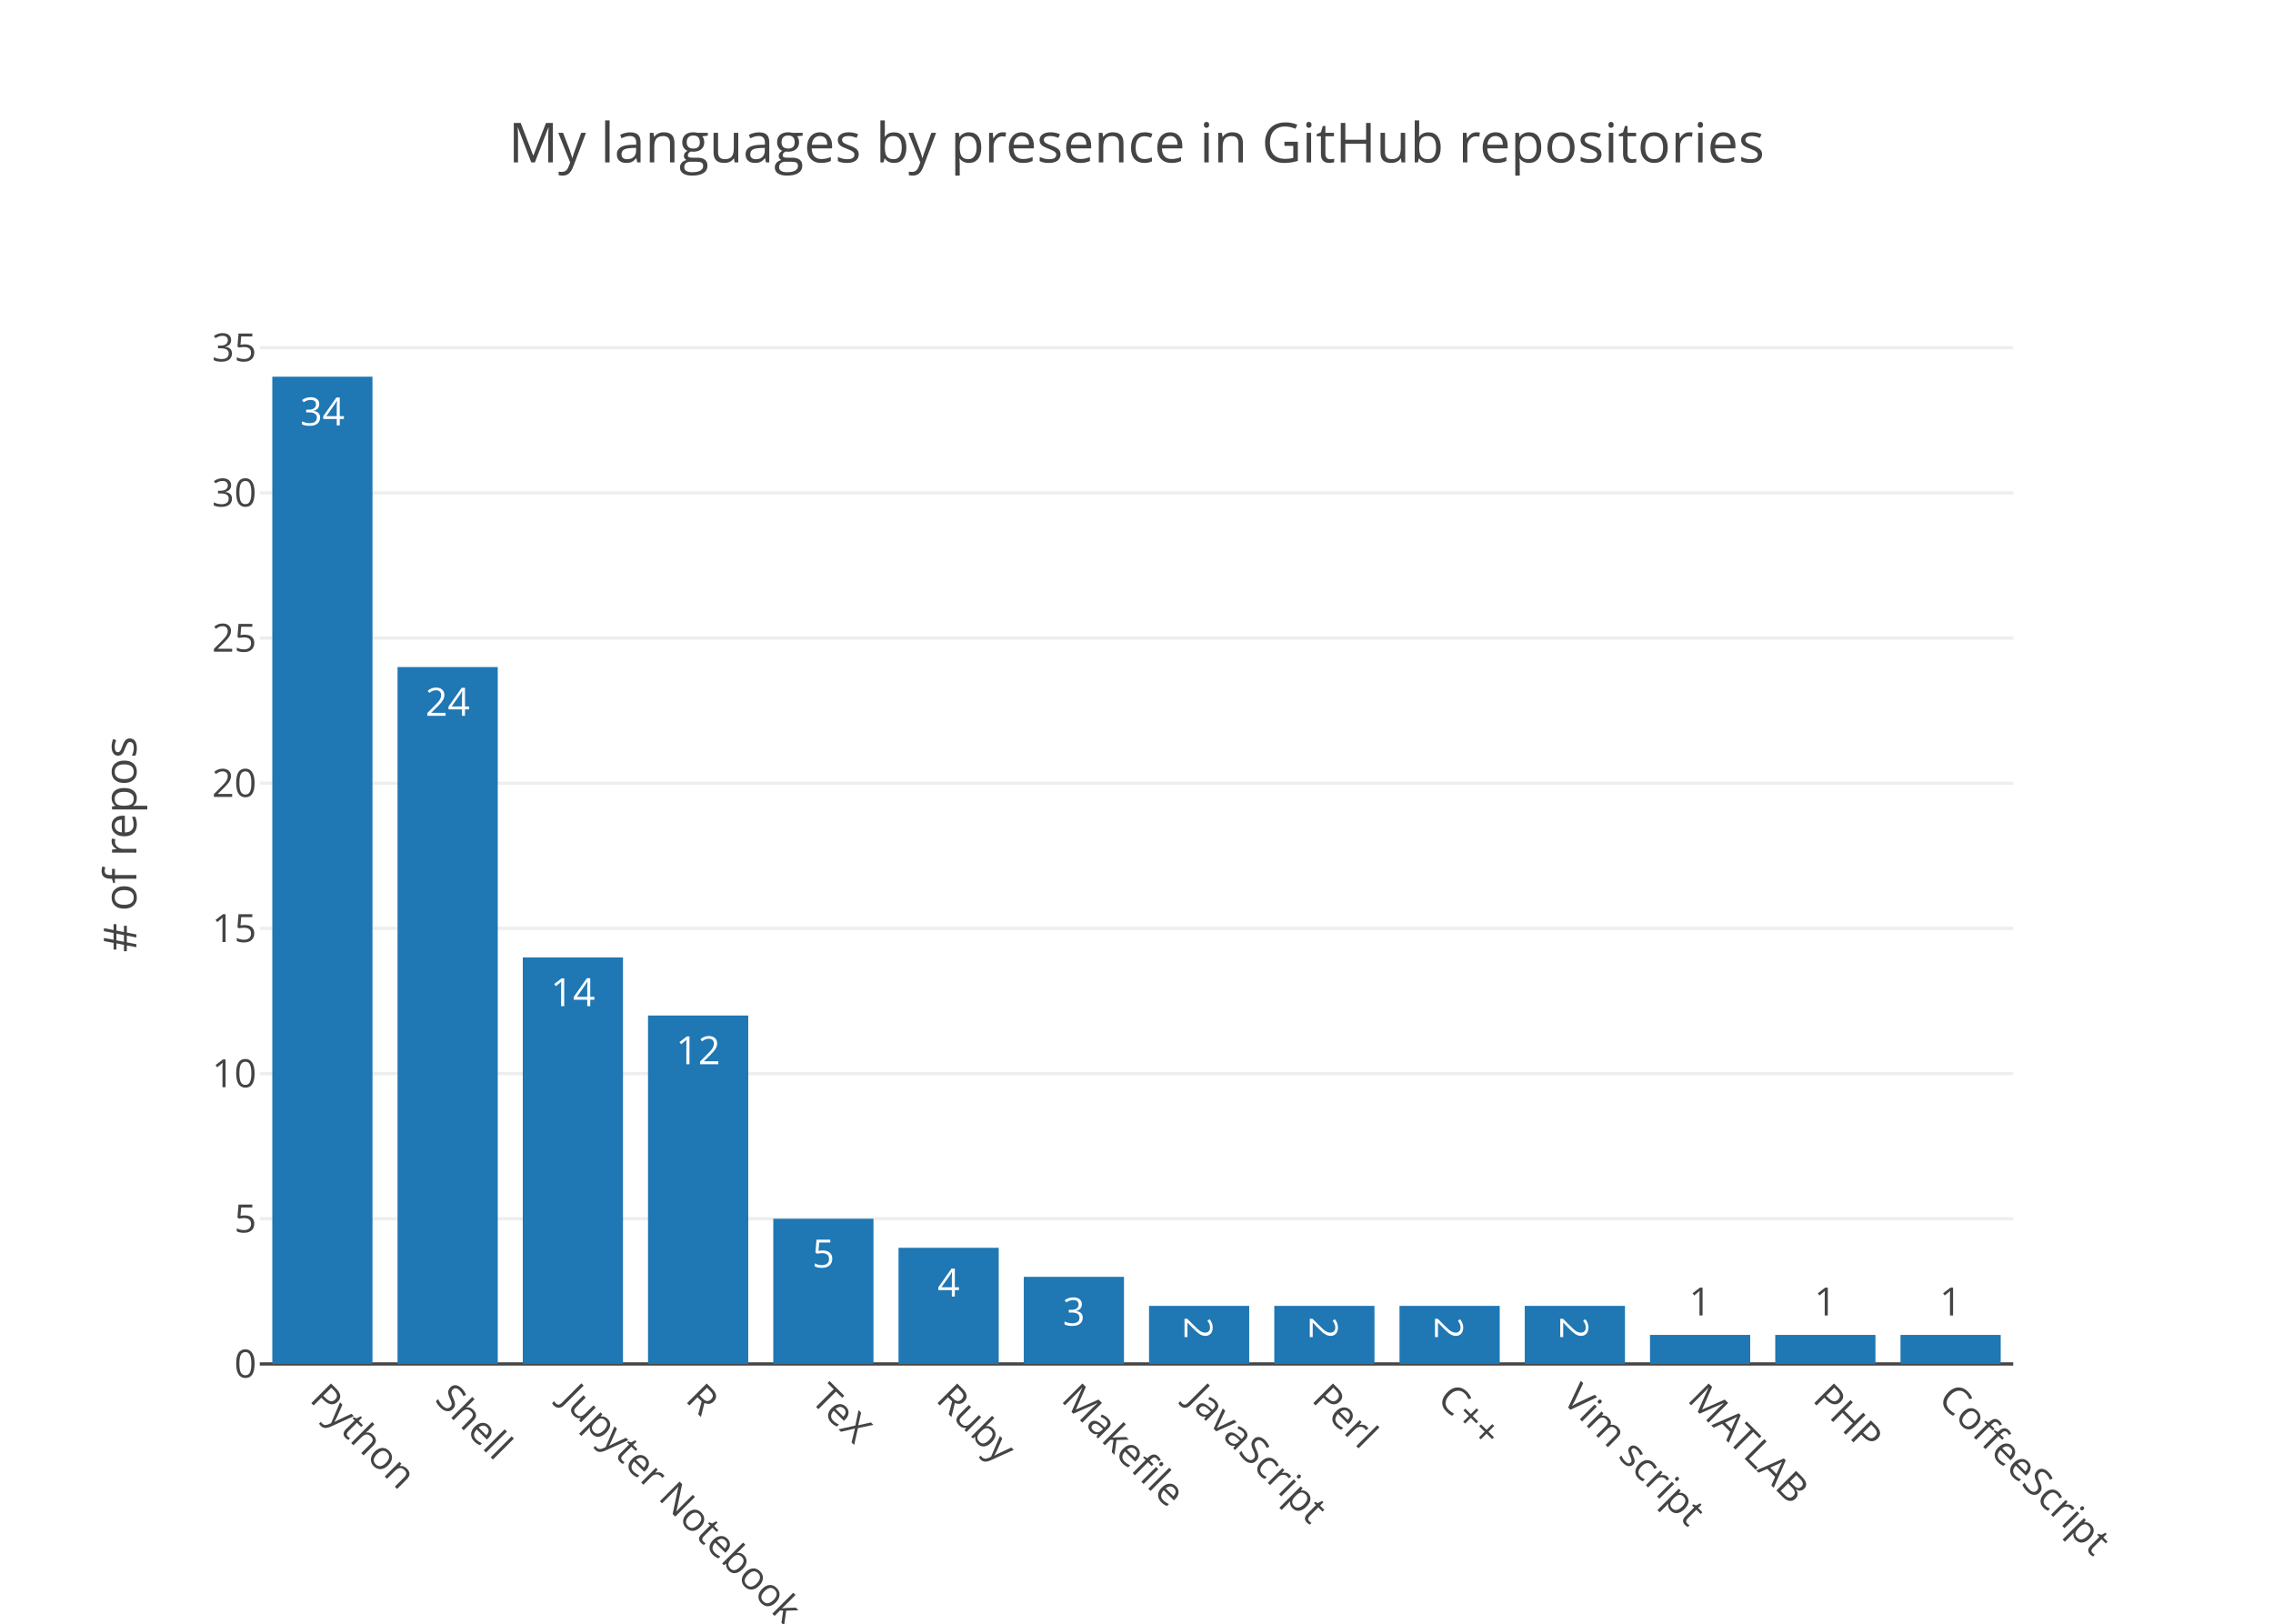
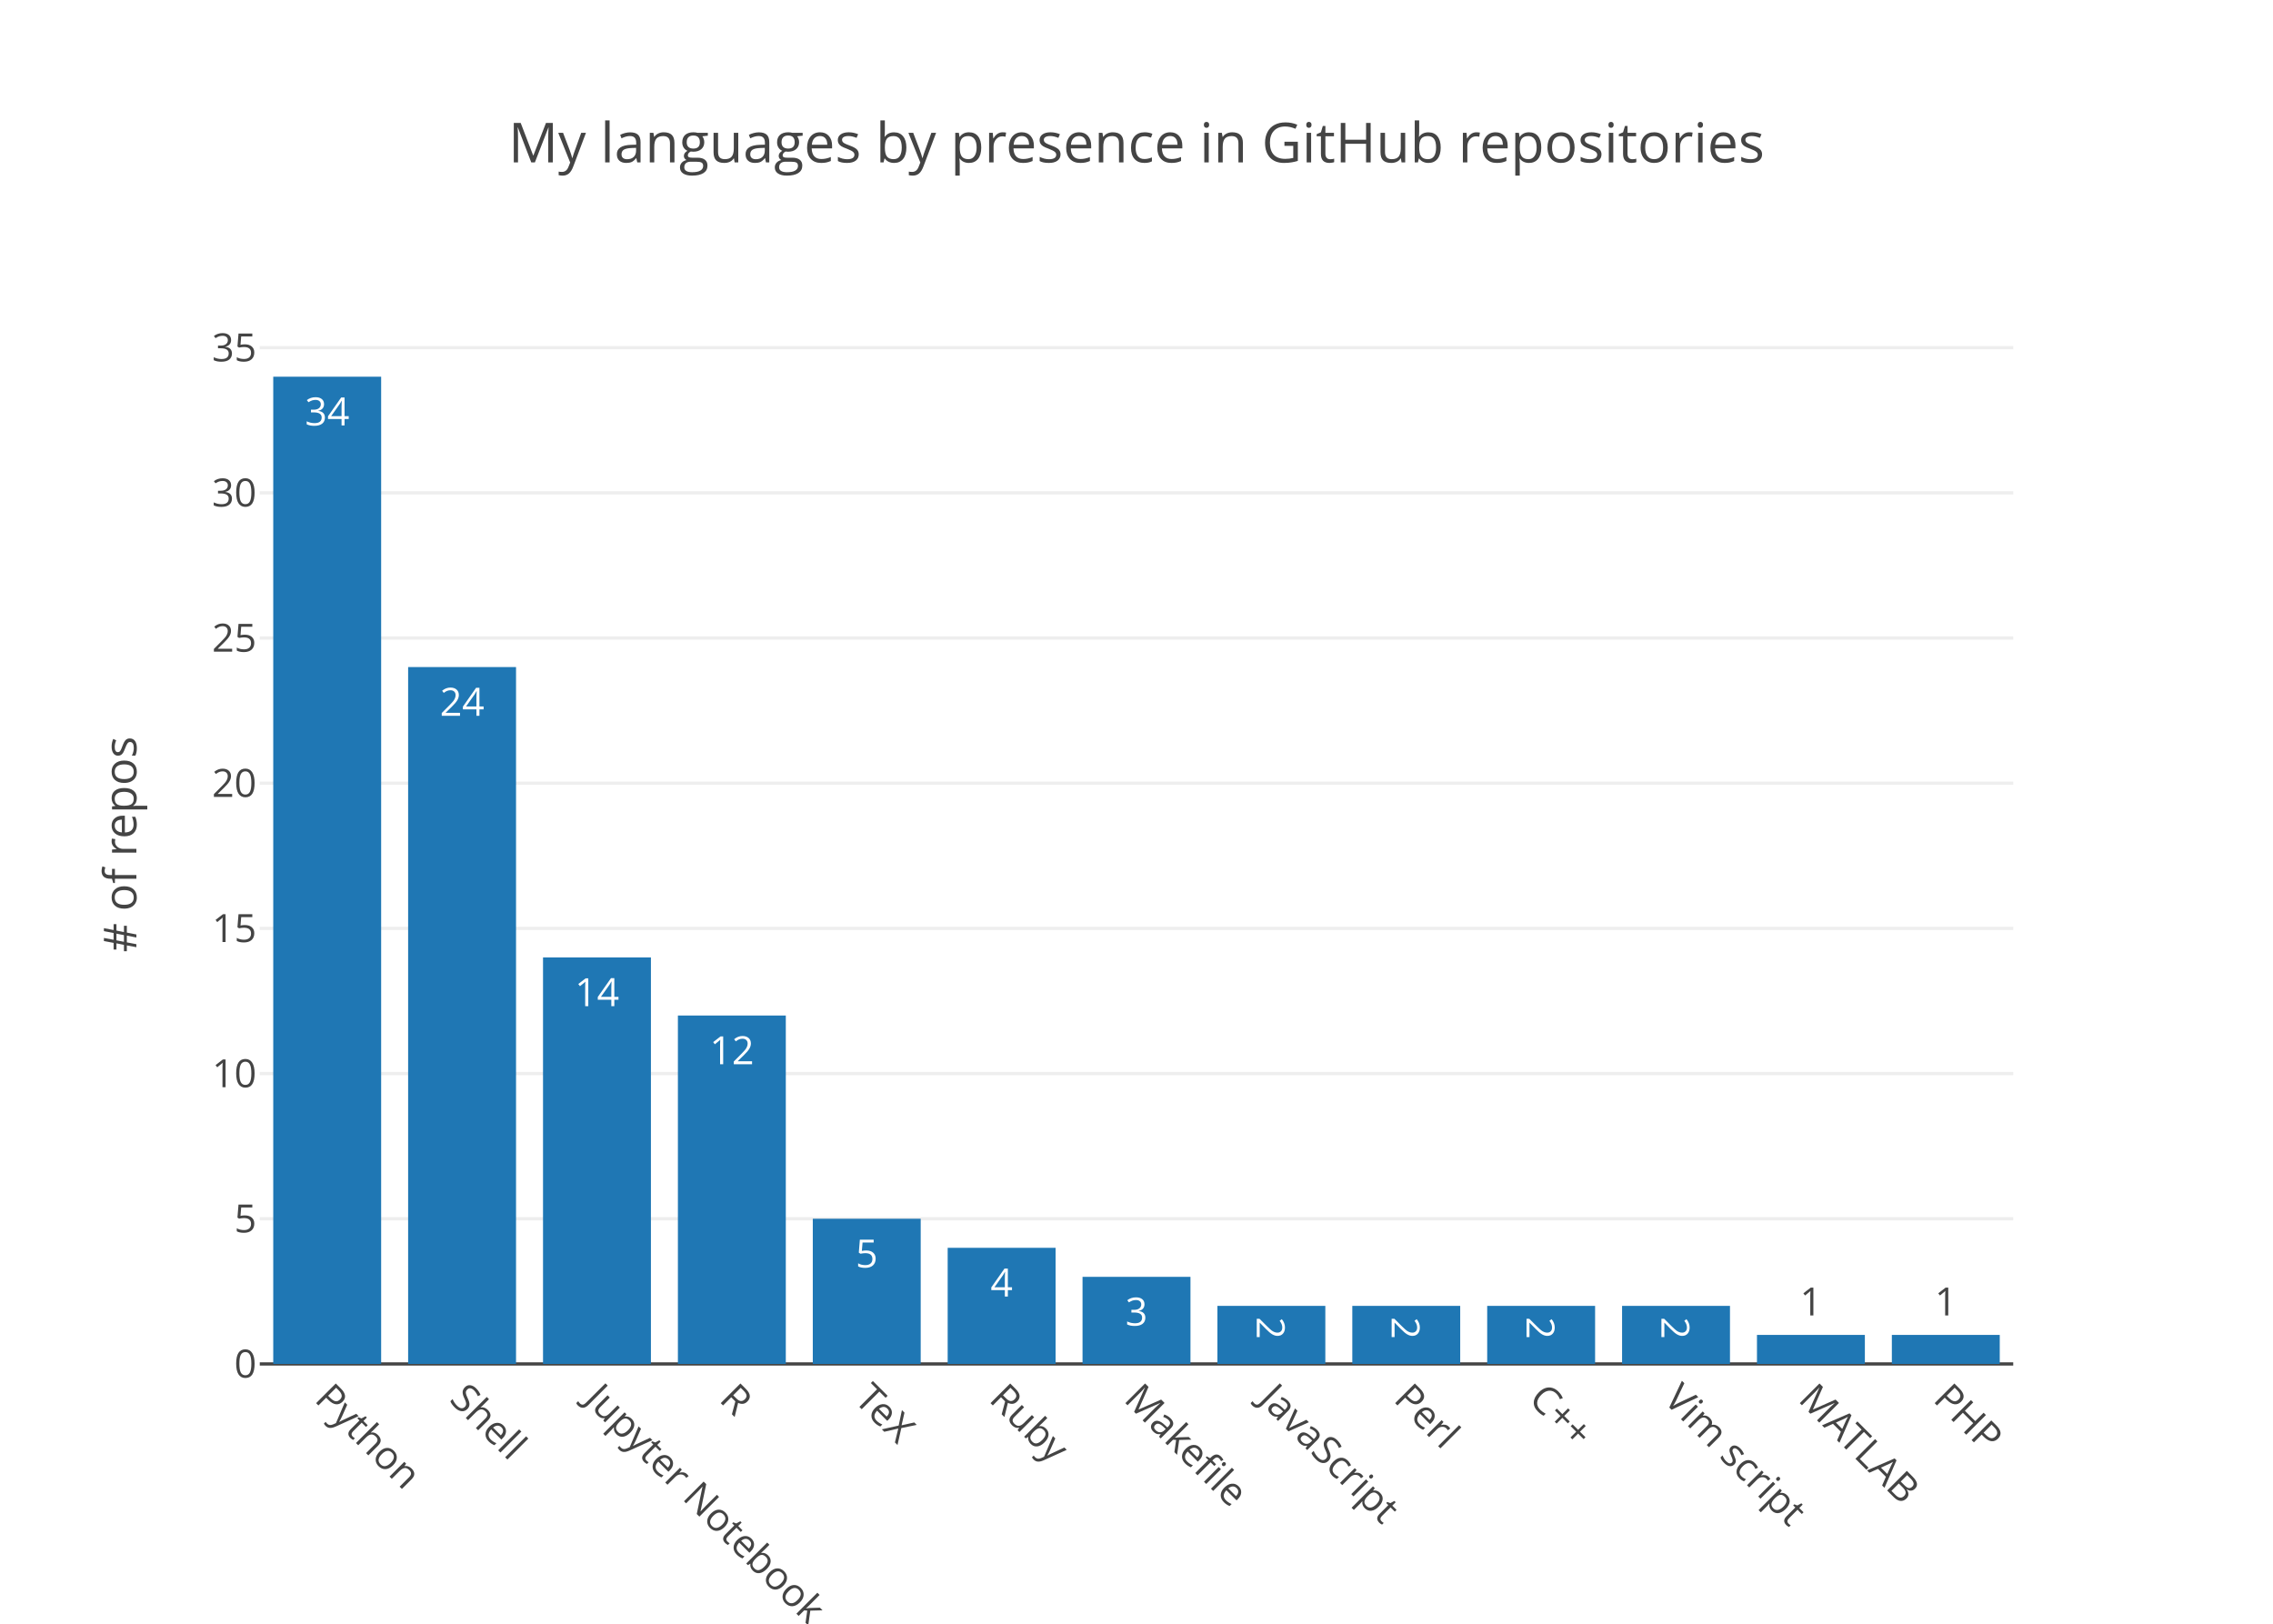
<svg xmlns="http://www.w3.org/2000/svg" class="main-svg" width="700" height="500" viewBox="0 0 700 500">
  <rect x="0" y="0" width="700" height="500" style="fill: rgb(255, 255, 255); fill-opacity: 1;" />
-   <defs id="defs-606a12">
+   <defs id="defs-de6281">
    <g class="clips">
-       <clipPath id="clip606a12xyplot" class="plotclip">
+       <clipPath id="clipde6281xyplot" class="plotclip">
        <rect width="540" height="320" />
      </clipPath>
-       <clipPath class="axesclip" id="clip606a12x">
+       <clipPath class="axesclip" id="clipde6281x">
        <rect x="80" y="0" width="540" height="500" />
      </clipPath>
-       <clipPath class="axesclip" id="clip606a12y">
+       <clipPath class="axesclip" id="clipde6281y">
        <rect x="0" y="100" width="700" height="320" />
      </clipPath>
-       <clipPath class="axesclip" id="clip606a12xy">
+       <clipPath class="axesclip" id="clipde6281xy">
        <rect x="80" y="100" width="540" height="320" />
      </clipPath>
    </g>
    <g class="gradients" />
  </defs>
  <g class="bglayer" />
  <g class="layer-below">
    <g class="imagelayer" />
    <g class="shapelayer" />
  </g>
  <g class="cartesianlayer">
    <g class="subplot xy">
      <g class="layer-subplot">
        <g class="shapelayer" />
        <g class="imagelayer" />
      </g>
      <g class="gridlayer">
        <g class="x" />
        <g class="y">
          <path class="ygrid crisp" transform="translate(0,375.29)" d="M80,0h540" style="stroke: rgb(238, 238, 238); stroke-opacity: 1; stroke-width: 1px;" />
          <path class="ygrid crisp" transform="translate(0,330.59)" d="M80,0h540" style="stroke: rgb(238, 238, 238); stroke-opacity: 1; stroke-width: 1px;" />
          <path class="ygrid crisp" transform="translate(0,285.88)" d="M80,0h540" style="stroke: rgb(238, 238, 238); stroke-opacity: 1; stroke-width: 1px;" />
          <path class="ygrid crisp" transform="translate(0,241.18)" d="M80,0h540" style="stroke: rgb(238, 238, 238); stroke-opacity: 1; stroke-width: 1px;" />
          <path class="ygrid crisp" transform="translate(0,196.47)" d="M80,0h540" style="stroke: rgb(238, 238, 238); stroke-opacity: 1; stroke-width: 1px;" />
          <path class="ygrid crisp" transform="translate(0,151.76)" d="M80,0h540" style="stroke: rgb(238, 238, 238); stroke-opacity: 1; stroke-width: 1px;" />
          <path class="ygrid crisp" transform="translate(0,107.06)" d="M80,0h540" style="stroke: rgb(238, 238, 238); stroke-opacity: 1; stroke-width: 1px;" />
        </g>
      </g>
      <g class="zerolinelayer">
        <path class="yzl zl crisp" transform="translate(0,420)" d="M80,0h540" style="stroke: rgb(68, 68, 68); stroke-opacity: 1; stroke-width: 1px;" />
      </g>
      <path class="xlines-below" />
      <path class="ylines-below" />
      <g class="overlines-below" />
      <g class="xaxislayer-below" />
      <g class="yaxislayer-below" />
      <g class="overaxes-below" />
-       <g class="plot" transform="translate(80, 100)" clip-path="url('#clip606a12xyplot')">
+       <g class="plot" transform="translate(80, 100)" clip-path="url('#clipde6281xyplot')">
        <g class="barlayer mlayer">
          <g class="trace bars" style="opacity: 1;">
            <g class="points">
              <g class="point">
-                 <path d="M3.86,320V16H34.71V320Z" style="vector-effect: non-scaling-stroke; opacity: 1; stroke-width: 0px; fill: rgb(31, 119, 180); fill-opacity: 1;" />
-                 <text class="bartext bartext-inside" transform="translate(19.285 31)" text-anchor="middle" data-notex="1" x="0" y="0" style="font-family: 'Open Sans', verdana, arial, sans-serif; font-size: 12px; fill: rgb(255, 255, 255); fill-opacity: 1; white-space: pre;">34</text>
-               </g>
-               <g class="point">
-                 <path d="M42.43,320V105.41H73.29V320Z" style="vector-effect: non-scaling-stroke; opacity: 1; stroke-width: 0px; fill: rgb(31, 119, 180); fill-opacity: 1;" />
-                 <text class="bartext bartext-inside" transform="translate(57.86 120.41)" text-anchor="middle" data-notex="1" x="0" y="0" style="font-family: 'Open Sans', verdana, arial, sans-serif; font-size: 12px; fill: rgb(255, 255, 255); fill-opacity: 1; white-space: pre;">24</text>
-               </g>
-               <g class="point">
-                 <path d="M81,320V194.82H111.86V320Z" style="vector-effect: non-scaling-stroke; opacity: 1; stroke-width: 0px; fill: rgb(31, 119, 180); fill-opacity: 1;" />
-                 <text class="bartext bartext-inside" transform="translate(96.43 209.82)" text-anchor="middle" data-notex="1" x="0" y="0" style="font-family: 'Open Sans', verdana, arial, sans-serif; font-size: 12px; fill: rgb(255, 255, 255); fill-opacity: 1; white-space: pre;">14</text>
-               </g>
-               <g class="point">
-                 <path d="M119.57,320V212.71H150.43V320Z" style="vector-effect: non-scaling-stroke; opacity: 1; stroke-width: 0px; fill: rgb(31, 119, 180); fill-opacity: 1;" />
-                 <text class="bartext bartext-inside" transform="translate(135 227.71)" text-anchor="middle" data-notex="1" x="0" y="0" style="font-family: 'Open Sans', verdana, arial, sans-serif; font-size: 12px; fill: rgb(255, 255, 255); fill-opacity: 1; white-space: pre;">12</text>
-               </g>
-               <g class="point">
-                 <path d="M158.14,320V275.29H189V320Z" style="vector-effect: non-scaling-stroke; opacity: 1; stroke-width: 0px; fill: rgb(31, 119, 180); fill-opacity: 1;" />
-                 <text class="bartext bartext-inside" transform="translate(173.57 290.29)" text-anchor="middle" data-notex="1" x="0" y="0" style="font-family: 'Open Sans', verdana, arial, sans-serif; font-size: 12px; fill: rgb(255, 255, 255); fill-opacity: 1; white-space: pre;">5</text>
-               </g>
-               <g class="point">
-                 <path d="M196.71,320V284.24H227.57V320Z" style="vector-effect: non-scaling-stroke; opacity: 1; stroke-width: 0px; fill: rgb(31, 119, 180); fill-opacity: 1;" />
-                 <text class="bartext bartext-inside" transform="translate(212.14 299.24)" text-anchor="middle" data-notex="1" x="0" y="0" style="font-family: 'Open Sans', verdana, arial, sans-serif; font-size: 12px; fill: rgb(255, 255, 255); fill-opacity: 1; white-space: pre;">4</text>
-               </g>
-               <g class="point">
-                 <path d="M235.29,320V293.18H266.14V320Z" style="vector-effect: non-scaling-stroke; opacity: 1; stroke-width: 0px; fill: rgb(31, 119, 180); fill-opacity: 1;" />
-                 <text class="bartext bartext-inside" transform="translate(250.715 308.18)" text-anchor="middle" data-notex="1" x="0" y="0" style="font-family: 'Open Sans', verdana, arial, sans-serif; font-size: 12px; fill: rgb(255, 255, 255); fill-opacity: 1; white-space: pre;">3</text>
-               </g>
-               <g class="point">
-                 <path d="M273.86,320V302.12H304.71V320Z" style="vector-effect: non-scaling-stroke; opacity: 1; stroke-width: 0px; fill: rgb(31, 119, 180); fill-opacity: 1;" />
-                 <text class="bartext bartext-inside" transform="translate(289.285 313.4325)rotate(90 0 -4.5) " text-anchor="middle" data-notex="1" x="0" y="0" style="font-family: 'Open Sans', verdana, arial, sans-serif; font-size: 12px; fill: rgb(255, 255, 255); fill-opacity: 1; white-space: pre;">2</text>
-               </g>
-               <g class="point">
-                 <path d="M312.43,320V302.12H343.29V320Z" style="vector-effect: non-scaling-stroke; opacity: 1; stroke-width: 0px; fill: rgb(31, 119, 180); fill-opacity: 1;" />
-                 <text class="bartext bartext-inside" transform="translate(327.86 313.4325)rotate(90 0 -4.5) " text-anchor="middle" data-notex="1" x="0" y="0" style="font-family: 'Open Sans', verdana, arial, sans-serif; font-size: 12px; fill: rgb(255, 255, 255); fill-opacity: 1; white-space: pre;">2</text>
-               </g>
-               <g class="point">
-                 <path d="M351,320V302.12H381.86V320Z" style="vector-effect: non-scaling-stroke; opacity: 1; stroke-width: 0px; fill: rgb(31, 119, 180); fill-opacity: 1;" />
-                 <text class="bartext bartext-inside" transform="translate(366.43 313.4325)rotate(90 0 -4.5) " text-anchor="middle" data-notex="1" x="0" y="0" style="font-family: 'Open Sans', verdana, arial, sans-serif; font-size: 12px; fill: rgb(255, 255, 255); fill-opacity: 1; white-space: pre;">2</text>
-               </g>
-               <g class="point">
-                 <path d="M389.57,320V302.12H420.43V320Z" style="vector-effect: non-scaling-stroke; opacity: 1; stroke-width: 0px; fill: rgb(31, 119, 180); fill-opacity: 1;" />
-                 <text class="bartext bartext-inside" transform="translate(405 313.4325)rotate(90 0 -4.5) " text-anchor="middle" data-notex="1" x="0" y="0" style="font-family: 'Open Sans', verdana, arial, sans-serif; font-size: 12px; fill: rgb(255, 255, 255); fill-opacity: 1; white-space: pre;">2</text>
-               </g>
-               <g class="point">
-                 <path d="M428.14,320V311.06H459V320Z" style="vector-effect: non-scaling-stroke; opacity: 1; stroke-width: 0px; fill: rgb(31, 119, 180); fill-opacity: 1;" />
-                 <text class="bartext bartext-outside" transform="translate(443.57 305.06)" text-anchor="middle" data-notex="1" x="0" y="0" style="font-family: 'Open Sans', verdana, arial, sans-serif; font-size: 12px; fill: rgb(68, 68, 68); fill-opacity: 1; white-space: pre;">1</text>
-               </g>
-               <g class="point">
-                 <path d="M466.71,320V311.06H497.57V320Z" style="vector-effect: non-scaling-stroke; opacity: 1; stroke-width: 0px; fill: rgb(31, 119, 180); fill-opacity: 1;" />
-                 <text class="bartext bartext-outside" transform="translate(482.14 305.06)" text-anchor="middle" data-notex="1" x="0" y="0" style="font-family: 'Open Sans', verdana, arial, sans-serif; font-size: 12px; fill: rgb(68, 68, 68); fill-opacity: 1; white-space: pre;">1</text>
-               </g>
-               <g class="point">
-                 <path d="M505.29,320V311.06H536.14V320Z" style="vector-effect: non-scaling-stroke; opacity: 1; stroke-width: 0px; fill: rgb(31, 119, 180); fill-opacity: 1;" />
-                 <text class="bartext bartext-outside" transform="translate(520.715 305.06)" text-anchor="middle" data-notex="1" x="0" y="0" style="font-family: 'Open Sans', verdana, arial, sans-serif; font-size: 12px; fill: rgb(68, 68, 68); fill-opacity: 1; white-space: pre;">1</text>
+                 <path d="M4.15,320V16H37.38V320Z" style="vector-effect: non-scaling-stroke; opacity: 1; stroke-width: 0px; fill: rgb(31, 119, 180); fill-opacity: 1;" />
+                 <text class="bartext bartext-inside" transform="translate(20.765 31)" text-anchor="middle" data-notex="1" x="0" y="0" style="font-family: 'Open Sans', verdana, arial, sans-serif; font-size: 12px; fill: rgb(255, 255, 255); fill-opacity: 1; white-space: pre;">34</text>
+               </g>
+               <g class="point">
+                 <path d="M45.69,320V105.41H78.92V320Z" style="vector-effect: non-scaling-stroke; opacity: 1; stroke-width: 0px; fill: rgb(31, 119, 180); fill-opacity: 1;" />
+                 <text class="bartext bartext-inside" transform="translate(62.305 120.41)" text-anchor="middle" data-notex="1" x="0" y="0" style="font-family: 'Open Sans', verdana, arial, sans-serif; font-size: 12px; fill: rgb(255, 255, 255); fill-opacity: 1; white-space: pre;">24</text>
+               </g>
+               <g class="point">
+                 <path d="M87.23,320V194.82H120.46V320Z" style="vector-effect: non-scaling-stroke; opacity: 1; stroke-width: 0px; fill: rgb(31, 119, 180); fill-opacity: 1;" />
+                 <text class="bartext bartext-inside" transform="translate(103.845 209.82)" text-anchor="middle" data-notex="1" x="0" y="0" style="font-family: 'Open Sans', verdana, arial, sans-serif; font-size: 12px; fill: rgb(255, 255, 255); fill-opacity: 1; white-space: pre;">14</text>
+               </g>
+               <g class="point">
+                 <path d="M128.77,320V212.71H162V320Z" style="vector-effect: non-scaling-stroke; opacity: 1; stroke-width: 0px; fill: rgb(31, 119, 180); fill-opacity: 1;" />
+                 <text class="bartext bartext-inside" transform="translate(145.385 227.71)" text-anchor="middle" data-notex="1" x="0" y="0" style="font-family: 'Open Sans', verdana, arial, sans-serif; font-size: 12px; fill: rgb(255, 255, 255); fill-opacity: 1; white-space: pre;">12</text>
+               </g>
+               <g class="point">
+                 <path d="M170.31,320V275.29H203.54V320Z" style="vector-effect: non-scaling-stroke; opacity: 1; stroke-width: 0px; fill: rgb(31, 119, 180); fill-opacity: 1;" />
+                 <text class="bartext bartext-inside" transform="translate(186.925 290.29)" text-anchor="middle" data-notex="1" x="0" y="0" style="font-family: 'Open Sans', verdana, arial, sans-serif; font-size: 12px; fill: rgb(255, 255, 255); fill-opacity: 1; white-space: pre;">5</text>
+               </g>
+               <g class="point">
+                 <path d="M211.85,320V284.24H245.08V320Z" style="vector-effect: non-scaling-stroke; opacity: 1; stroke-width: 0px; fill: rgb(31, 119, 180); fill-opacity: 1;" />
+                 <text class="bartext bartext-inside" transform="translate(228.465 299.24)" text-anchor="middle" data-notex="1" x="0" y="0" style="font-family: 'Open Sans', verdana, arial, sans-serif; font-size: 12px; fill: rgb(255, 255, 255); fill-opacity: 1; white-space: pre;">4</text>
+               </g>
+               <g class="point">
+                 <path d="M253.38,320V293.18H286.62V320Z" style="vector-effect: non-scaling-stroke; opacity: 1; stroke-width: 0px; fill: rgb(31, 119, 180); fill-opacity: 1;" />
+                 <text class="bartext bartext-inside" transform="translate(270 308.18)" text-anchor="middle" data-notex="1" x="0" y="0" style="font-family: 'Open Sans', verdana, arial, sans-serif; font-size: 12px; fill: rgb(255, 255, 255); fill-opacity: 1; white-space: pre;">3</text>
+               </g>
+               <g class="point">
+                 <path d="M294.92,320V302.12H328.15V320Z" style="vector-effect: non-scaling-stroke; opacity: 1; stroke-width: 0px; fill: rgb(31, 119, 180); fill-opacity: 1;" />
+                 <text class="bartext bartext-inside" transform="translate(311.535 313.4325)rotate(90 0 -4.5) " text-anchor="middle" data-notex="1" x="0" y="0" style="font-family: 'Open Sans', verdana, arial, sans-serif; font-size: 12px; fill: rgb(255, 255, 255); fill-opacity: 1; white-space: pre;">2</text>
+               </g>
+               <g class="point">
+                 <path d="M336.46,320V302.12H369.69V320Z" style="vector-effect: non-scaling-stroke; opacity: 1; stroke-width: 0px; fill: rgb(31, 119, 180); fill-opacity: 1;" />
+                 <text class="bartext bartext-inside" transform="translate(353.075 313.4325)rotate(90 0 -4.5) " text-anchor="middle" data-notex="1" x="0" y="0" style="font-family: 'Open Sans', verdana, arial, sans-serif; font-size: 12px; fill: rgb(255, 255, 255); fill-opacity: 1; white-space: pre;">2</text>
+               </g>
+               <g class="point">
+                 <path d="M378,320V302.12H411.23V320Z" style="vector-effect: non-scaling-stroke; opacity: 1; stroke-width: 0px; fill: rgb(31, 119, 180); fill-opacity: 1;" />
+                 <text class="bartext bartext-inside" transform="translate(394.615 313.4325)rotate(90 0 -4.5) " text-anchor="middle" data-notex="1" x="0" y="0" style="font-family: 'Open Sans', verdana, arial, sans-serif; font-size: 12px; fill: rgb(255, 255, 255); fill-opacity: 1; white-space: pre;">2</text>
+               </g>
+               <g class="point">
+                 <path d="M419.54,320V302.12H452.77V320Z" style="vector-effect: non-scaling-stroke; opacity: 1; stroke-width: 0px; fill: rgb(31, 119, 180); fill-opacity: 1;" />
+                 <text class="bartext bartext-inside" transform="translate(436.155 313.4325)rotate(90 0 -4.5) " text-anchor="middle" data-notex="1" x="0" y="0" style="font-family: 'Open Sans', verdana, arial, sans-serif; font-size: 12px; fill: rgb(255, 255, 255); fill-opacity: 1; white-space: pre;">2</text>
+               </g>
+               <g class="point">
+                 <path d="M461.08,320V311.06H494.31V320Z" style="vector-effect: non-scaling-stroke; opacity: 1; stroke-width: 0px; fill: rgb(31, 119, 180); fill-opacity: 1;" />
+                 <text class="bartext bartext-outside" transform="translate(477.695 305.06)" text-anchor="middle" data-notex="1" x="0" y="0" style="font-family: 'Open Sans', verdana, arial, sans-serif; font-size: 12px; fill: rgb(68, 68, 68); fill-opacity: 1; white-space: pre;">1</text>
+               </g>
+               <g class="point">
+                 <path d="M502.62,320V311.06H535.85V320Z" style="vector-effect: non-scaling-stroke; opacity: 1; stroke-width: 0px; fill: rgb(31, 119, 180); fill-opacity: 1;" />
+                 <text class="bartext bartext-outside" transform="translate(519.235 305.06)" text-anchor="middle" data-notex="1" x="0" y="0" style="font-family: 'Open Sans', verdana, arial, sans-serif; font-size: 12px; fill: rgb(68, 68, 68); fill-opacity: 1; white-space: pre;">1</text>
              </g>
            </g>
          </g>
        </g>
      </g>
      <g class="overplot" />
      <path class="xlines-above crisp" d="M0,0" style="fill: none;" />
      <path class="ylines-above crisp" d="M0,0" style="fill: none;" />
      <g class="overlines-above" />
      <g class="xaxislayer-above">
        <g class="xtick">
-           <text text-anchor="start" x="0" y="433" transform="translate(99.29,0) rotate(45,0,427)" style="font-family: 'Open Sans', verdana, arial, sans-serif; font-size: 12px; fill: rgb(68, 68, 68); fill-opacity: 1; white-space: pre;">Python</text>
-         </g>
-         <g class="xtick">
-           <text text-anchor="start" x="0" y="433" transform="translate(137.86,0) rotate(45,0,427)" style="font-family: 'Open Sans', verdana, arial, sans-serif; font-size: 12px; fill: rgb(68, 68, 68); fill-opacity: 1; white-space: pre;">Shell</text>
-         </g>
-         <g class="xtick">
-           <text text-anchor="start" x="0" y="433" transform="translate(176.43,0) rotate(45,0,427)" style="font-family: 'Open Sans', verdana, arial, sans-serif; font-size: 12px; fill: rgb(68, 68, 68); fill-opacity: 1; white-space: pre;">Jupyter Notebook</text>
-         </g>
-         <g class="xtick">
-           <text text-anchor="start" x="0" y="433" transform="translate(215,0) rotate(45,0,427)" style="font-family: 'Open Sans', verdana, arial, sans-serif; font-size: 12px; fill: rgb(68, 68, 68); fill-opacity: 1; white-space: pre;">R</text>
-         </g>
-         <g class="xtick">
-           <text text-anchor="start" x="0" y="433" transform="translate(253.57,0) rotate(45,0,427)" style="font-family: 'Open Sans', verdana, arial, sans-serif; font-size: 12px; fill: rgb(68, 68, 68); fill-opacity: 1; white-space: pre;">TeX</text>
-         </g>
-         <g class="xtick">
-           <text text-anchor="start" x="0" y="433" transform="translate(292.14,0) rotate(45,0,427)" style="font-family: 'Open Sans', verdana, arial, sans-serif; font-size: 12px; fill: rgb(68, 68, 68); fill-opacity: 1; white-space: pre;">Ruby</text>
-         </g>
-         <g class="xtick">
-           <text text-anchor="start" x="0" y="433" transform="translate(330.71,0) rotate(45,0,427)" style="font-family: 'Open Sans', verdana, arial, sans-serif; font-size: 12px; fill: rgb(68, 68, 68); fill-opacity: 1; white-space: pre;">Makefile</text>
-         </g>
-         <g class="xtick">
-           <text text-anchor="start" x="0" y="433" transform="translate(369.29,0) rotate(45,0,427)" style="font-family: 'Open Sans', verdana, arial, sans-serif; font-size: 12px; fill: rgb(68, 68, 68); fill-opacity: 1; white-space: pre;">JavaScript</text>
-         </g>
-         <g class="xtick">
-           <text text-anchor="start" x="0" y="433" transform="translate(407.86,0) rotate(45,0,427)" style="font-family: 'Open Sans', verdana, arial, sans-serif; font-size: 12px; fill: rgb(68, 68, 68); fill-opacity: 1; white-space: pre;">Perl</text>
-         </g>
-         <g class="xtick">
-           <text text-anchor="start" x="0" y="433" transform="translate(446.43,0) rotate(45,0,427)" style="font-family: 'Open Sans', verdana, arial, sans-serif; font-size: 12px; fill: rgb(68, 68, 68); fill-opacity: 1; white-space: pre;">C++</text>
-         </g>
-         <g class="xtick">
-           <text text-anchor="start" x="0" y="433" transform="translate(485,0) rotate(45,0,427)" style="font-family: 'Open Sans', verdana, arial, sans-serif; font-size: 12px; fill: rgb(68, 68, 68); fill-opacity: 1; white-space: pre;">Vim script</text>
-         </g>
-         <g class="xtick">
-           <text text-anchor="start" x="0" y="433" transform="translate(523.57,0) rotate(45,0,427)" style="font-family: 'Open Sans', verdana, arial, sans-serif; font-size: 12px; fill: rgb(68, 68, 68); fill-opacity: 1; white-space: pre;">MATLAB</text>
-         </g>
-         <g class="xtick">
-           <text text-anchor="start" x="0" y="433" transform="translate(562.14,0) rotate(45,0,427)" style="font-family: 'Open Sans', verdana, arial, sans-serif; font-size: 12px; fill: rgb(68, 68, 68); fill-opacity: 1; white-space: pre;">PHP</text>
-         </g>
-         <g class="xtick">
-           <text text-anchor="start" x="0" y="433" transform="translate(600.71,0) rotate(45,0,427)" style="font-family: 'Open Sans', verdana, arial, sans-serif; font-size: 12px; fill: rgb(68, 68, 68); fill-opacity: 1; white-space: pre;">CoffeeScript</text>
+           <text text-anchor="start" x="0" y="433" transform="translate(100.77,0) rotate(45,0,427)" style="font-family: 'Open Sans', verdana, arial, sans-serif; font-size: 12px; fill: rgb(68, 68, 68); fill-opacity: 1; white-space: pre;">Python</text>
+         </g>
+         <g class="xtick">
+           <text text-anchor="start" x="0" y="433" transform="translate(142.31,0) rotate(45,0,427)" style="font-family: 'Open Sans', verdana, arial, sans-serif; font-size: 12px; fill: rgb(68, 68, 68); fill-opacity: 1; white-space: pre;">Shell</text>
+         </g>
+         <g class="xtick">
+           <text text-anchor="start" x="0" y="433" transform="translate(183.85,0) rotate(45,0,427)" style="font-family: 'Open Sans', verdana, arial, sans-serif; font-size: 12px; fill: rgb(68, 68, 68); fill-opacity: 1; white-space: pre;">Jupyter Notebook</text>
+         </g>
+         <g class="xtick">
+           <text text-anchor="start" x="0" y="433" transform="translate(225.38,0) rotate(45,0,427)" style="font-family: 'Open Sans', verdana, arial, sans-serif; font-size: 12px; fill: rgb(68, 68, 68); fill-opacity: 1; white-space: pre;">R</text>
+         </g>
+         <g class="xtick">
+           <text text-anchor="start" x="0" y="433" transform="translate(266.92,0) rotate(45,0,427)" style="font-family: 'Open Sans', verdana, arial, sans-serif; font-size: 12px; fill: rgb(68, 68, 68); fill-opacity: 1; white-space: pre;">TeX</text>
+         </g>
+         <g class="xtick">
+           <text text-anchor="start" x="0" y="433" transform="translate(308.46,0) rotate(45,0,427)" style="font-family: 'Open Sans', verdana, arial, sans-serif; font-size: 12px; fill: rgb(68, 68, 68); fill-opacity: 1; white-space: pre;">Ruby</text>
+         </g>
+         <g class="xtick">
+           <text text-anchor="start" x="0" y="433" transform="translate(350,0) rotate(45,0,427)" style="font-family: 'Open Sans', verdana, arial, sans-serif; font-size: 12px; fill: rgb(68, 68, 68); fill-opacity: 1; white-space: pre;">Makefile</text>
+         </g>
+         <g class="xtick">
+           <text text-anchor="start" x="0" y="433" transform="translate(391.54,0) rotate(45,0,427)" style="font-family: 'Open Sans', verdana, arial, sans-serif; font-size: 12px; fill: rgb(68, 68, 68); fill-opacity: 1; white-space: pre;">JavaScript</text>
+         </g>
+         <g class="xtick">
+           <text text-anchor="start" x="0" y="433" transform="translate(433.08,0) rotate(45,0,427)" style="font-family: 'Open Sans', verdana, arial, sans-serif; font-size: 12px; fill: rgb(68, 68, 68); fill-opacity: 1; white-space: pre;">Perl</text>
+         </g>
+         <g class="xtick">
+           <text text-anchor="start" x="0" y="433" transform="translate(474.62,0) rotate(45,0,427)" style="font-family: 'Open Sans', verdana, arial, sans-serif; font-size: 12px; fill: rgb(68, 68, 68); fill-opacity: 1; white-space: pre;">C++</text>
+         </g>
+         <g class="xtick">
+           <text text-anchor="start" x="0" y="433" transform="translate(516.15,0) rotate(45,0,427)" style="font-family: 'Open Sans', verdana, arial, sans-serif; font-size: 12px; fill: rgb(68, 68, 68); fill-opacity: 1; white-space: pre;">Vim script</text>
+         </g>
+         <g class="xtick">
+           <text text-anchor="start" x="0" y="433" transform="translate(557.69,0) rotate(45,0,427)" style="font-family: 'Open Sans', verdana, arial, sans-serif; font-size: 12px; fill: rgb(68, 68, 68); fill-opacity: 1; white-space: pre;">MATLAB</text>
+         </g>
+         <g class="xtick">
+           <text text-anchor="start" x="0" y="433" transform="translate(599.23,0) rotate(45,0,427)" style="font-family: 'Open Sans', verdana, arial, sans-serif; font-size: 12px; fill: rgb(68, 68, 68); fill-opacity: 1; white-space: pre;">PHP</text>
        </g>
      </g>
      <g class="yaxislayer-above">
        <g class="ytick">
          <text text-anchor="end" x="79" y="4.2" transform="translate(0,420)" style="font-family: 'Open Sans', verdana, arial, sans-serif; font-size: 12px; fill: rgb(68, 68, 68); fill-opacity: 1; white-space: pre;">0</text>
        </g>
        <g class="ytick">
          <text text-anchor="end" x="79" y="4.2" transform="translate(0,375.29)" style="font-family: 'Open Sans', verdana, arial, sans-serif; font-size: 12px; fill: rgb(68, 68, 68); fill-opacity: 1; white-space: pre;">5</text>
        </g>
        <g class="ytick">
          <text text-anchor="end" x="79" y="4.2" transform="translate(0,330.59)" style="font-family: 'Open Sans', verdana, arial, sans-serif; font-size: 12px; fill: rgb(68, 68, 68); fill-opacity: 1; white-space: pre;">10</text>
        </g>
        <g class="ytick">
          <text text-anchor="end" x="79" y="4.2" transform="translate(0,285.88)" style="font-family: 'Open Sans', verdana, arial, sans-serif; font-size: 12px; fill: rgb(68, 68, 68); fill-opacity: 1; white-space: pre;">15</text>
        </g>
        <g class="ytick">
          <text text-anchor="end" x="79" y="4.2" transform="translate(0,241.18)" style="font-family: 'Open Sans', verdana, arial, sans-serif; font-size: 12px; fill: rgb(68, 68, 68); fill-opacity: 1; white-space: pre;">20</text>
        </g>
        <g class="ytick">
          <text text-anchor="end" x="79" y="4.2" transform="translate(0,196.47)" style="font-family: 'Open Sans', verdana, arial, sans-serif; font-size: 12px; fill: rgb(68, 68, 68); fill-opacity: 1; white-space: pre;">25</text>
        </g>
        <g class="ytick">
          <text text-anchor="end" x="79" y="4.2" transform="translate(0,151.76)" style="font-family: 'Open Sans', verdana, arial, sans-serif; font-size: 12px; fill: rgb(68, 68, 68); fill-opacity: 1; white-space: pre;">30</text>
        </g>
        <g class="ytick">
          <text text-anchor="end" x="79" y="4.2" transform="translate(0,107.06)" style="font-family: 'Open Sans', verdana, arial, sans-serif; font-size: 12px; fill: rgb(68, 68, 68); fill-opacity: 1; white-space: pre;">35</text>
        </g>
      </g>
      <g class="overaxes-above" />
    </g>
  </g>
  <g class="polarlayer" />
  <g class="ternarylayer" />
  <g class="geolayer" />
  <g class="pielayer" />
  <g class="sunburstlayer" />
  <g class="glimages" />
-   <defs id="topdefs-606a12">
+   <defs id="topdefs-de6281">
    <g class="clips" />
  </defs>
  <g class="layer-above">
    <g class="imagelayer" />
    <g class="shapelayer" />
  </g>
  <g class="infolayer">
    <g class="g-gtitle">
      <text class="gtitle" x="350" y="50" text-anchor="middle" dy="0em" style="font-family: 'Open Sans', verdana, arial, sans-serif; font-size: 17px; fill: rgb(68, 68, 68); opacity: 1; font-weight: normal; white-space: pre;">My languages by presence in GitHub repositories</text>
    </g>
    <g class="g-xtitle" />
    <g class="g-ytitle">
      <text class="ytitle" transform="rotate(-90,42,260)" x="42" y="260" text-anchor="middle" style="font-family: 'Open Sans', verdana, arial, sans-serif; font-size: 14px; fill: rgb(68, 68, 68); opacity: 1; font-weight: normal; white-space: pre;"># of repos</text>
    </g>
  </g>
</svg>
